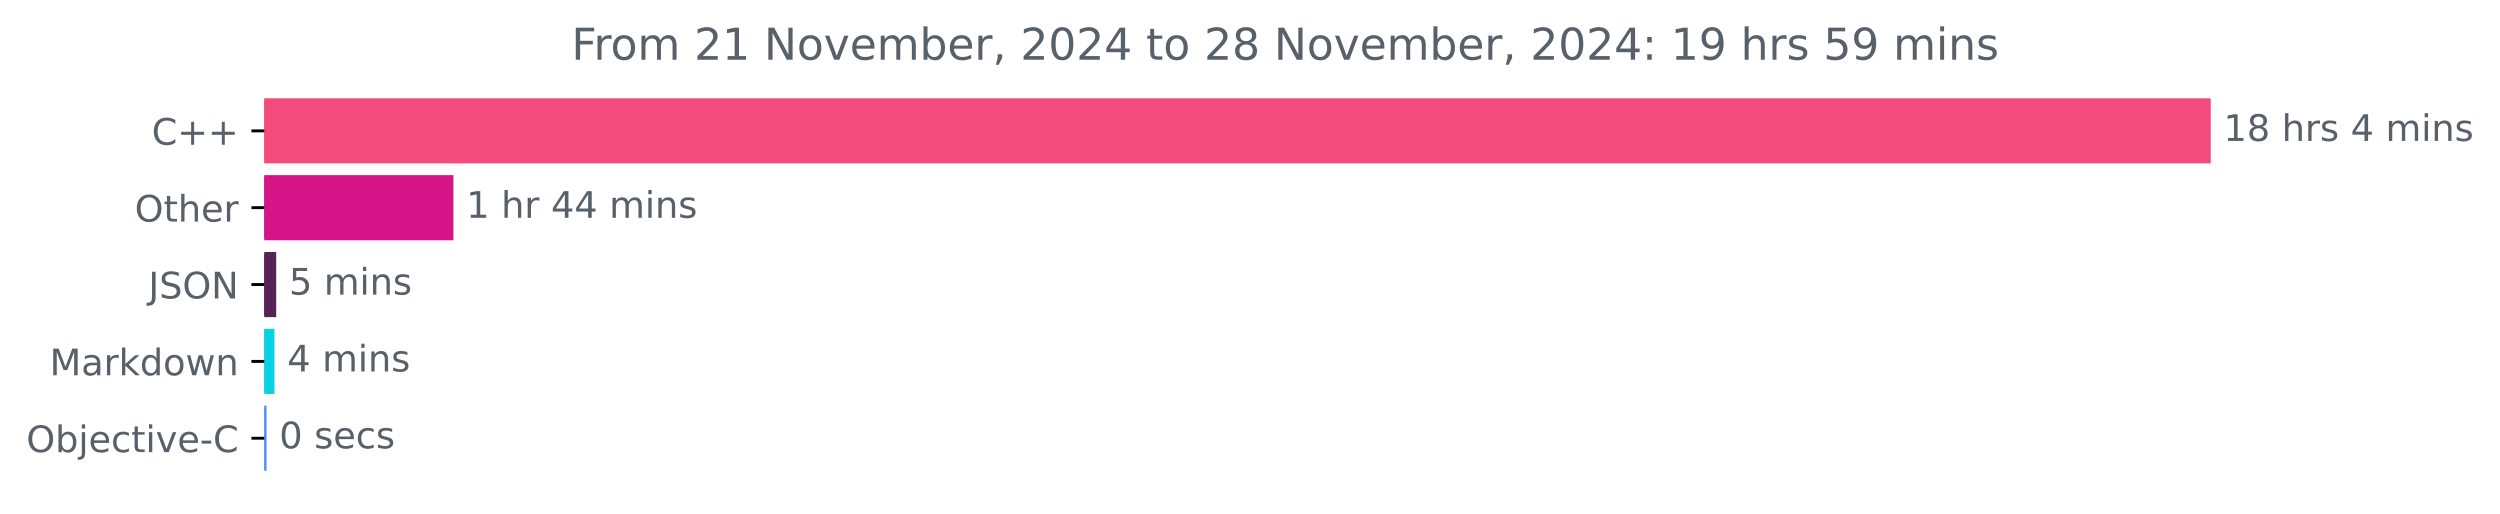
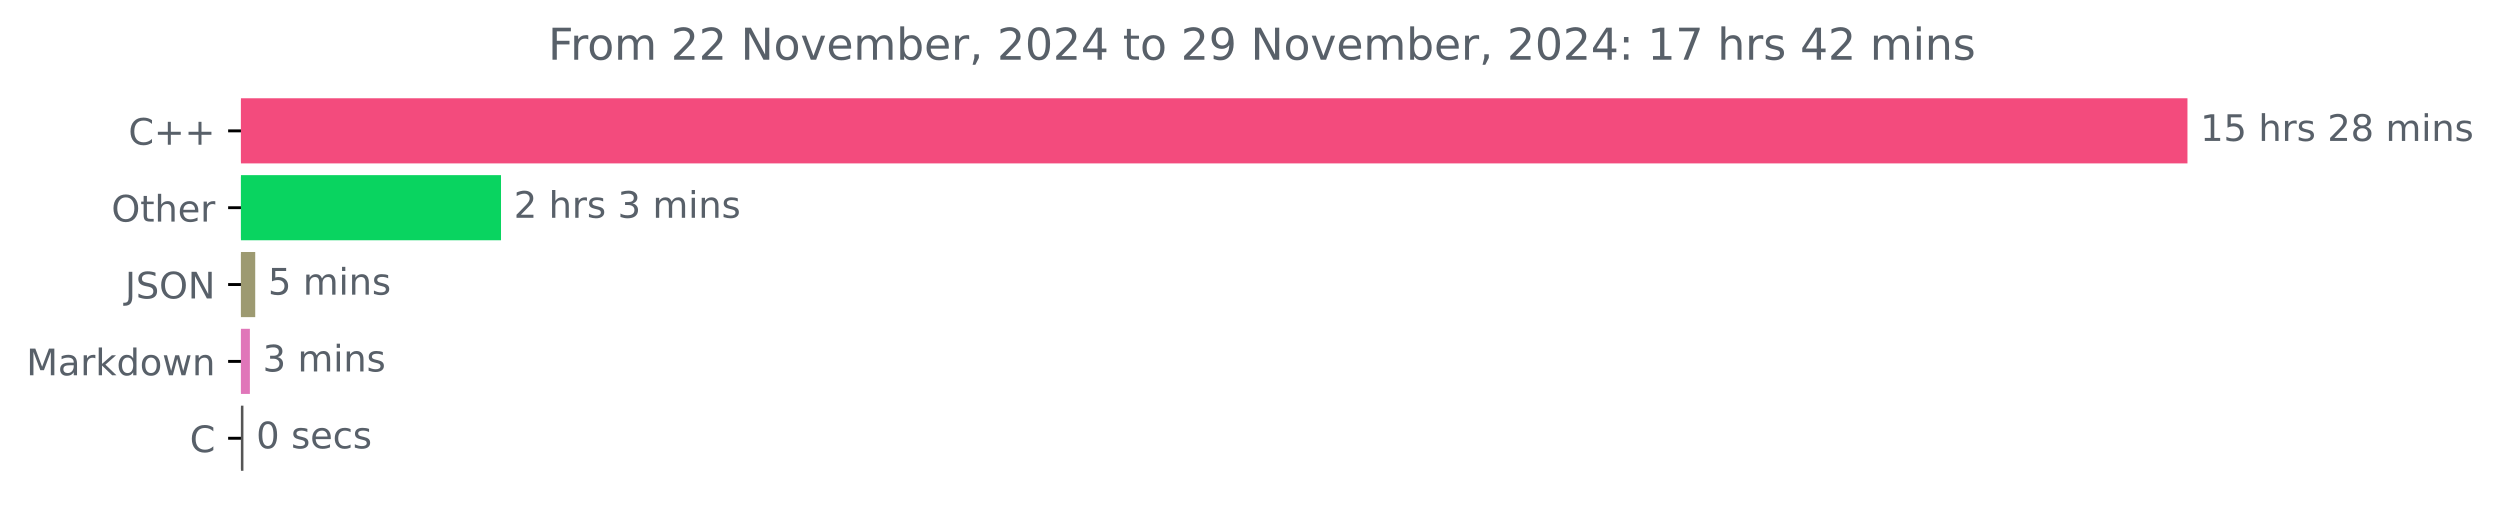
- <svg xmlns="http://www.w3.org/2000/svg" xmlns:xlink="http://www.w3.org/1999/xlink" width="683.185pt" height="140.398pt" viewBox="0 0 683.185 140.398" version="1.1">
+ <svg xmlns="http://www.w3.org/2000/svg" xmlns:xlink="http://www.w3.org/1999/xlink" width="683.177pt" height="140.398pt" viewBox="0 0 683.177 140.398" version="1.1">
  <defs>
    <style type="text/css">*{stroke-linejoin: round; stroke-linecap: butt}</style>
  </defs>
  <g id="figure_1">
    <g id="patch_1">
-       <path d="M 0 140.398  L 683.185 140.398  L 683.185 0  L 0 0  L 0 140.398  z " style="fill: none" />
+       <path d="M 0 140.398  L 683.177 140.398  L 683.177 0  L 0 0  L 0 140.398  z " style="fill: none" />
    </g>
    <g id="axes_1">
      <g id="patch_2">
-         <path d="M 72.211 27.358  L 603.64 27.358  L 603.64 44.158  L 72.211 44.158  z " clip-path="url(#p02b0e5b265)" style="fill: #f34b7d; stroke: #f34b7d; stroke-linejoin: miter" />
+         <path d="M 65.841 27.358  L 597.269 27.358  L 597.269 44.158  L 65.841 44.158  z " clip-path="url(#p1bb330a4dc)" style="fill: #f34b7d; stroke: #f34b7d; stroke-linejoin: miter" />
      </g>
      <g id="patch_3">
-         <path d="M 72.211 48.358  L 123.414 48.358  L 123.414 65.158  L 72.211 65.158  z " clip-path="url(#p02b0e5b265)" style="fill: #d41487; stroke: #d41487; stroke-linejoin: miter" />
+         <path d="M 65.841 48.358  L 136.41 48.358  L 136.41 65.158  L 65.841 65.158  z " clip-path="url(#p1bb330a4dc)" style="fill: #09d460; stroke: #09d460; stroke-linejoin: miter" />
      </g>
      <g id="patch_4">
-         <path d="M 72.211 69.358  L 74.974 69.358  L 74.974 86.158  L 72.211 86.158  z " clip-path="url(#p02b0e5b265)" style="fill: #562357; stroke: #562357; stroke-linejoin: miter" />
+         <path d="M 65.841 69.358  L 69.244 69.358  L 69.244 86.158  L 65.841 86.158  z " clip-path="url(#p1bb330a4dc)" style="fill: #9d9a71; stroke: #9d9a71; stroke-linejoin: miter" />
      </g>
      <g id="patch_5">
-         <path d="M 72.211 90.358  L 74.504 90.358  L 74.504 107.158  L 72.211 107.158  z " clip-path="url(#p02b0e5b265)" style="fill: #0ad1e0; stroke: #0ad1e0; stroke-linejoin: miter" />
+         <path d="M 65.841 90.358  L 67.786 90.358  L 67.786 107.158  L 65.841 107.158  z " clip-path="url(#p1bb330a4dc)" style="fill: #e076b9; stroke: #e076b9; stroke-linejoin: miter" />
      </g>
      <g id="patch_6">
-         <path d="M 72.211 111.358  L 72.329 111.358  L 72.329 128.158  L 72.211 128.158  z " clip-path="url(#p02b0e5b265)" style="fill: #438eff; stroke: #438eff; stroke-linejoin: miter" />
+         <path d="M 65.841 111.358  L 66.023 111.358  L 66.023 128.158  L 65.841 128.158  z " clip-path="url(#p1bb330a4dc)" style="fill: #555555; stroke: #555555; stroke-linejoin: miter" />
      </g>
      <g id="matplotlib.axis_1" />
      <g id="matplotlib.axis_2">
        <g id="ytick_1">
          <g id="line2d_1">
            <defs>
-               <path id="m2162381a2e" d="M 0 0  L -3.5 0  " style="stroke: #000000; stroke-width: 0.8" />
+               <path id="m6bbe81ea4e" d="M 0 0  L -3.5 0  " style="stroke: #000000; stroke-width: 0.8" />
            </defs>
            <g>
-               <use xlink:href="#m2162381a2e" x="72.211" y="35.758" style="stroke: #000000; stroke-width: 0.8" />
+               <use xlink:href="#m6bbe81ea4e" x="65.841" y="35.758" style="stroke: #000000; stroke-width: 0.8" />
            </g>
          </g>
          <g id="text_1">
-             <g style="fill: #586069" transform="translate(41.46875 39.55734) scale(0.1 -0.1)">
+             <g style="fill: #586069" transform="translate(35.09844 39.55734) scale(0.1 -0.1)">
              <defs>
                <path id="DejaVuSans-43" d="M 4122 4306  L 4122 3641  Q 3803 3938 3442 4084  Q 3081 4231 2675 4231  Q 1875 4231 1450 3742  Q 1025 3253 1025 2328  Q 1025 1406 1450 917  Q 1875 428 2675 428  Q 3081 428 3442 575  Q 3803 722 4122 1019  L 4122 359  Q 3791 134 3420 21  Q 3050 -91 2638 -91  Q 1578 -91 968 557  Q 359 1206 359 2328  Q 359 3453 968 4101  Q 1578 4750 2638 4750  Q 3056 4750 3426 4639  Q 3797 4528 4122 4306  z " transform="scale(0.015625)" />
                <path id="DejaVuSans-2b" d="M 2944 4013  L 2944 2272  L 4684 2272  L 4684 1741  L 2944 1741  L 2944 0  L 2419 0  L 2419 1741  L 678 1741  L 678 2272  L 2419 2272  L 2419 4013  L 2944 4013  z " transform="scale(0.015625)" />
              </defs>
              <use xlink:href="#DejaVuSans-43" />
              <use xlink:href="#DejaVuSans-2b" x="69.824" />
              <use xlink:href="#DejaVuSans-2b" x="153.613" />
            </g>
          </g>
        </g>
        <g id="ytick_2">
          <g id="line2d_2">
            <g>
-               <use xlink:href="#m2162381a2e" x="72.211" y="56.758" style="stroke: #000000; stroke-width: 0.8" />
+               <use xlink:href="#m6bbe81ea4e" x="65.841" y="56.758" style="stroke: #000000; stroke-width: 0.8" />
            </g>
          </g>
          <g id="text_2">
-             <g style="fill: #586069" transform="translate(36.81719 60.55734) scale(0.1 -0.1)">
+             <g style="fill: #586069" transform="translate(30.44687 60.55734) scale(0.1 -0.1)">
              <defs>
                <path id="DejaVuSans-4f" d="M 2522 4238  Q 1834 4238 1429 3725  Q 1025 3213 1025 2328  Q 1025 1447 1429 934  Q 1834 422 2522 422  Q 3209 422 3611 934  Q 4013 1447 4013 2328  Q 4013 3213 3611 3725  Q 3209 4238 2522 4238  z M 2522 4750  Q 3503 4750 4090 4092  Q 4678 3434 4678 2328  Q 4678 1225 4090 567  Q 3503 -91 2522 -91  Q 1538 -91 948 565  Q 359 1222 359 2328  Q 359 3434 948 4092  Q 1538 4750 2522 4750  z " transform="scale(0.015625)" />
                <path id="DejaVuSans-74" d="M 1172 4494  L 1172 3500  L 2356 3500  L 2356 3053  L 1172 3053  L 1172 1153  Q 1172 725 1289 603  Q 1406 481 1766 481  L 2356 481  L 2356 0  L 1766 0  Q 1100 0 847 248  Q 594 497 594 1153  L 594 3053  L 172 3053  L 172 3500  L 594 3500  L 594 4494  L 1172 4494  z " transform="scale(0.015625)" />
                <path id="DejaVuSans-68" d="M 3513 2113  L 3513 0  L 2938 0  L 2938 2094  Q 2938 2591 2744 2837  Q 2550 3084 2163 3084  Q 1697 3084 1428 2787  Q 1159 2491 1159 1978  L 1159 0  L 581 0  L 581 4863  L 1159 4863  L 1159 2956  Q 1366 3272 1645 3428  Q 1925 3584 2291 3584  Q 2894 3584 3203 3211  Q 3513 2838 3513 2113  z " transform="scale(0.015625)" />
                <path id="DejaVuSans-65" d="M 3597 1894  L 3597 1613  L 953 1613  Q 991 1019 1311 708  Q 1631 397 2203 397  Q 2534 397 2845 478  Q 3156 559 3463 722  L 3463 178  Q 3153 47 2828 -22  Q 2503 -91 2169 -91  Q 1331 -91 842 396  Q 353 884 353 1716  Q 353 2575 817 3079  Q 1281 3584 2069 3584  Q 2775 3584 3186 3129  Q 3597 2675 3597 1894  z M 3022 2063  Q 3016 2534 2758 2815  Q 2500 3097 2075 3097  Q 1594 3097 1305 2825  Q 1016 2553 972 2059  L 3022 2063  z " transform="scale(0.015625)" />
                <path id="DejaVuSans-72" d="M 2631 2963  Q 2534 3019 2420 3045  Q 2306 3072 2169 3072  Q 1681 3072 1420 2755  Q 1159 2438 1159 1844  L 1159 0  L 581 0  L 581 3500  L 1159 3500  L 1159 2956  Q 1341 3275 1631 3429  Q 1922 3584 2338 3584  Q 2397 3584 2469 3576  Q 2541 3569 2628 3553  L 2631 2963  z " transform="scale(0.015625)" />
              </defs>
              <use xlink:href="#DejaVuSans-4f" />
              <use xlink:href="#DejaVuSans-74" x="78.711" />
              <use xlink:href="#DejaVuSans-68" x="117.92" />
              <use xlink:href="#DejaVuSans-65" x="181.299" />
              <use xlink:href="#DejaVuSans-72" x="242.822" />
            </g>
          </g>
        </g>
        <g id="ytick_3">
          <g id="line2d_3">
            <g>
-               <use xlink:href="#m2162381a2e" x="72.211" y="77.758" style="stroke: #000000; stroke-width: 0.8" />
+               <use xlink:href="#m6bbe81ea4e" x="65.841" y="77.758" style="stroke: #000000; stroke-width: 0.8" />
            </g>
          </g>
          <g id="text_3">
-             <g style="fill: #586069" transform="translate(40.55938 81.55734) scale(0.1 -0.1)">
+             <g style="fill: #586069" transform="translate(34.18906 81.55734) scale(0.1 -0.1)">
              <defs>
                <path id="DejaVuSans-4a" d="M 628 4666  L 1259 4666  L 1259 325  Q 1259 -519 939 -900  Q 619 -1281 -91 -1281  L -331 -1281  L -331 -750  L -134 -750  Q 284 -750 456 -515  Q 628 -281 628 325  L 628 4666  z " transform="scale(0.015625)" />
                <path id="DejaVuSans-53" d="M 3425 4513  L 3425 3897  Q 3066 4069 2747 4153  Q 2428 4238 2131 4238  Q 1616 4238 1336 4038  Q 1056 3838 1056 3469  Q 1056 3159 1242 3001  Q 1428 2844 1947 2747  L 2328 2669  Q 3034 2534 3370 2195  Q 3706 1856 3706 1288  Q 3706 609 3251 259  Q 2797 -91 1919 -91  Q 1588 -91 1214 -16  Q 841 59 441 206  L 441 856  Q 825 641 1194 531  Q 1563 422 1919 422  Q 2459 422 2753 634  Q 3047 847 3047 1241  Q 3047 1584 2836 1778  Q 2625 1972 2144 2069  L 1759 2144  Q 1053 2284 737 2584  Q 422 2884 422 3419  Q 422 4038 858 4394  Q 1294 4750 2059 4750  Q 2388 4750 2728 4690  Q 3069 4631 3425 4513  z " transform="scale(0.015625)" />
                <path id="DejaVuSans-4e" d="M 628 4666  L 1478 4666  L 3547 763  L 3547 4666  L 4159 4666  L 4159 0  L 3309 0  L 1241 3903  L 1241 0  L 628 0  L 628 4666  z " transform="scale(0.015625)" />
              </defs>
              <use xlink:href="#DejaVuSans-4a" />
              <use xlink:href="#DejaVuSans-53" x="29.492" />
              <use xlink:href="#DejaVuSans-4f" x="92.969" />
              <use xlink:href="#DejaVuSans-4e" x="171.68" />
            </g>
          </g>
        </g>
        <g id="ytick_4">
          <g id="line2d_4">
            <g>
-               <use xlink:href="#m2162381a2e" x="72.211" y="98.758" style="stroke: #000000; stroke-width: 0.8" />
+               <use xlink:href="#m6bbe81ea4e" x="65.841" y="98.758" style="stroke: #000000; stroke-width: 0.8" />
            </g>
          </g>
          <g id="text_4">
-             <g style="fill: #586069" transform="translate(13.57031 102.5573) scale(0.1 -0.1)">
+             <g style="fill: #586069" transform="translate(7.2 102.5573) scale(0.1 -0.1)">
              <defs>
                <path id="DejaVuSans-4d" d="M 628 4666  L 1569 4666  L 2759 1491  L 3956 4666  L 4897 4666  L 4897 0  L 4281 0  L 4281 4097  L 3078 897  L 2444 897  L 1241 4097  L 1241 0  L 628 0  L 628 4666  z " transform="scale(0.015625)" />
                <path id="DejaVuSans-61" d="M 2194 1759  Q 1497 1759 1228 1600  Q 959 1441 959 1056  Q 959 750 1161 570  Q 1363 391 1709 391  Q 2188 391 2477 730  Q 2766 1069 2766 1631  L 2766 1759  L 2194 1759  z M 3341 1997  L 3341 0  L 2766 0  L 2766 531  Q 2569 213 2275 61  Q 1981 -91 1556 -91  Q 1019 -91 701 211  Q 384 513 384 1019  Q 384 1609 779 1909  Q 1175 2209 1959 2209  L 2766 2209  L 2766 2266  Q 2766 2663 2505 2880  Q 2244 3097 1772 3097  Q 1472 3097 1187 3025  Q 903 2953 641 2809  L 641 3341  Q 956 3463 1253 3523  Q 1550 3584 1831 3584  Q 2591 3584 2966 3190  Q 3341 2797 3341 1997  z " transform="scale(0.015625)" />
                <path id="DejaVuSans-6b" d="M 581 4863  L 1159 4863  L 1159 1991  L 2875 3500  L 3609 3500  L 1753 1863  L 3688 0  L 2938 0  L 1159 1709  L 1159 0  L 581 0  L 581 4863  z " transform="scale(0.015625)" />
                <path id="DejaVuSans-64" d="M 2906 2969  L 2906 4863  L 3481 4863  L 3481 0  L 2906 0  L 2906 525  Q 2725 213 2448 61  Q 2172 -91 1784 -91  Q 1150 -91 751 415  Q 353 922 353 1747  Q 353 2572 751 3078  Q 1150 3584 1784 3584  Q 2172 3584 2448 3432  Q 2725 3281 2906 2969  z M 947 1747  Q 947 1113 1208 752  Q 1469 391 1925 391  Q 2381 391 2643 752  Q 2906 1113 2906 1747  Q 2906 2381 2643 2742  Q 2381 3103 1925 3103  Q 1469 3103 1208 2742  Q 947 2381 947 1747  z " transform="scale(0.015625)" />
                <path id="DejaVuSans-6f" d="M 1959 3097  Q 1497 3097 1228 2736  Q 959 2375 959 1747  Q 959 1119 1226 758  Q 1494 397 1959 397  Q 2419 397 2687 759  Q 2956 1122 2956 1747  Q 2956 2369 2687 2733  Q 2419 3097 1959 3097  z M 1959 3584  Q 2709 3584 3137 3096  Q 3566 2609 3566 1747  Q 3566 888 3137 398  Q 2709 -91 1959 -91  Q 1206 -91 779 398  Q 353 888 353 1747  Q 353 2609 779 3096  Q 1206 3584 1959 3584  z " transform="scale(0.015625)" />
                <path id="DejaVuSans-77" d="M 269 3500  L 844 3500  L 1563 769  L 2278 3500  L 2956 3500  L 3675 769  L 4391 3500  L 4966 3500  L 4050 0  L 3372 0  L 2619 2869  L 1863 0  L 1184 0  L 269 3500  z " transform="scale(0.015625)" />
                <path id="DejaVuSans-6e" d="M 3513 2113  L 3513 0  L 2938 0  L 2938 2094  Q 2938 2591 2744 2837  Q 2550 3084 2163 3084  Q 1697 3084 1428 2787  Q 1159 2491 1159 1978  L 1159 0  L 581 0  L 581 3500  L 1159 3500  L 1159 2956  Q 1366 3272 1645 3428  Q 1925 3584 2291 3584  Q 2894 3584 3203 3211  Q 3513 2838 3513 2113  z " transform="scale(0.015625)" />
              </defs>
              <use xlink:href="#DejaVuSans-4d" />
              <use xlink:href="#DejaVuSans-61" x="86.279" />
              <use xlink:href="#DejaVuSans-72" x="147.559" />
              <use xlink:href="#DejaVuSans-6b" x="188.672" />
              <use xlink:href="#DejaVuSans-64" x="246.582" />
              <use xlink:href="#DejaVuSans-6f" x="310.059" />
              <use xlink:href="#DejaVuSans-77" x="371.24" />
              <use xlink:href="#DejaVuSans-6e" x="453.027" />
            </g>
          </g>
        </g>
        <g id="ytick_5">
          <g id="line2d_5">
            <g>
-               <use xlink:href="#m2162381a2e" x="72.211" y="119.758" style="stroke: #000000; stroke-width: 0.8" />
+               <use xlink:href="#m6bbe81ea4e" x="65.841" y="119.758" style="stroke: #000000; stroke-width: 0.8" />
            </g>
          </g>
          <g id="text_5">
-             <g style="fill: #586069" transform="translate(7.2 123.5573) scale(0.1 -0.1)">
-               <defs>
-                 <path id="DejaVuSans-62" d="M 3116 1747  Q 3116 2381 2855 2742  Q 2594 3103 2138 3103  Q 1681 3103 1420 2742  Q 1159 2381 1159 1747  Q 1159 1113 1420 752  Q 1681 391 2138 391  Q 2594 391 2855 752  Q 3116 1113 3116 1747  z M 1159 2969  Q 1341 3281 1617 3432  Q 1894 3584 2278 3584  Q 2916 3584 3314 3078  Q 3713 2572 3713 1747  Q 3713 922 3314 415  Q 2916 -91 2278 -91  Q 1894 -91 1617 61  Q 1341 213 1159 525  L 1159 0  L 581 0  L 581 4863  L 1159 4863  L 1159 2969  z " transform="scale(0.015625)" />
-                 <path id="DejaVuSans-6a" d="M 603 3500  L 1178 3500  L 1178 -63  Q 1178 -731 923 -1031  Q 669 -1331 103 -1331  L -116 -1331  L -116 -844  L 38 -844  Q 366 -844 484 -692  Q 603 -541 603 -63  L 603 3500  z M 603 4863  L 1178 4863  L 1178 4134  L 603 4134  L 603 4863  z " transform="scale(0.015625)" />
-                 <path id="DejaVuSans-63" d="M 3122 3366  L 3122 2828  Q 2878 2963 2633 3030  Q 2388 3097 2138 3097  Q 1578 3097 1268 2742  Q 959 2388 959 1747  Q 959 1106 1268 751  Q 1578 397 2138 397  Q 2388 397 2633 464  Q 2878 531 3122 666  L 3122 134  Q 2881 22 2623 -34  Q 2366 -91 2075 -91  Q 1284 -91 818 406  Q 353 903 353 1747  Q 353 2603 823 3093  Q 1294 3584 2113 3584  Q 2378 3584 2631 3529  Q 2884 3475 3122 3366  z " transform="scale(0.015625)" />
-                 <path id="DejaVuSans-69" d="M 603 3500  L 1178 3500  L 1178 0  L 603 0  L 603 3500  z M 603 4863  L 1178 4863  L 1178 4134  L 603 4134  L 603 4863  z " transform="scale(0.015625)" />
-                 <path id="DejaVuSans-76" d="M 191 3500  L 800 3500  L 1894 563  L 2988 3500  L 3597 3500  L 2284 0  L 1503 0  L 191 3500  z " transform="scale(0.015625)" />
-                 <path id="DejaVuSans-2d" d="M 313 2009  L 1997 2009  L 1997 1497  L 313 1497  L 313 2009  z " transform="scale(0.015625)" />
-               </defs>
-               <use xlink:href="#DejaVuSans-4f" />
-               <use xlink:href="#DejaVuSans-62" x="78.711" />
-               <use xlink:href="#DejaVuSans-6a" x="142.188" />
-               <use xlink:href="#DejaVuSans-65" x="169.971" />
-               <use xlink:href="#DejaVuSans-63" x="231.494" />
-               <use xlink:href="#DejaVuSans-74" x="286.475" />
-               <use xlink:href="#DejaVuSans-69" x="325.684" />
-               <use xlink:href="#DejaVuSans-76" x="353.467" />
-               <use xlink:href="#DejaVuSans-65" x="412.646" />
-               <use xlink:href="#DejaVuSans-2d" x="474.17" />
-               <use xlink:href="#DejaVuSans-43" x="510.254" />
+             <g style="fill: #586069" transform="translate(51.85781 123.5573) scale(0.1 -0.1)">
+               <use xlink:href="#DejaVuSans-43" />
            </g>
          </g>
        </g>
      </g>
      <g id="text_6">
-         <g style="fill: #586069" transform="translate(607.6395 38.5175) scale(0.1 -0.1)">
+         <g style="fill: #586069" transform="translate(601.2692 38.5175) scale(0.1 -0.1)">
          <defs>
            <path id="DejaVuSans-31" d="M 794 531  L 1825 531  L 1825 4091  L 703 3866  L 703 4441  L 1819 4666  L 2450 4666  L 2450 531  L 3481 531  L 3481 0  L 794 0  L 794 531  z " transform="scale(0.015625)" />
-             <path id="DejaVuSans-38" d="M 2034 2216  Q 1584 2216 1326 1975  Q 1069 1734 1069 1313  Q 1069 891 1326 650  Q 1584 409 2034 409  Q 2484 409 2743 651  Q 3003 894 3003 1313  Q 3003 1734 2745 1975  Q 2488 2216 2034 2216  z M 1403 2484  Q 997 2584 770 2862  Q 544 3141 544 3541  Q 544 4100 942 4425  Q 1341 4750 2034 4750  Q 2731 4750 3128 4425  Q 3525 4100 3525 3541  Q 3525 3141 3298 2862  Q 3072 2584 2669 2484  Q 3125 2378 3379 2068  Q 3634 1759 3634 1313  Q 3634 634 3220 271  Q 2806 -91 2034 -91  Q 1263 -91 848 271  Q 434 634 434 1313  Q 434 1759 690 2068  Q 947 2378 1403 2484  z M 1172 3481  Q 1172 3119 1398 2916  Q 1625 2713 2034 2713  Q 2441 2713 2670 2916  Q 2900 3119 2900 3481  Q 2900 3844 2670 4047  Q 2441 4250 2034 4250  Q 1625 4250 1398 4047  Q 1172 3844 1172 3481  z " transform="scale(0.015625)" />
+             <path id="DejaVuSans-35" d="M 691 4666  L 3169 4666  L 3169 4134  L 1269 4134  L 1269 2991  Q 1406 3038 1543 3061  Q 1681 3084 1819 3084  Q 2600 3084 3056 2656  Q 3513 2228 3513 1497  Q 3513 744 3044 326  Q 2575 -91 1722 -91  Q 1428 -91 1123 -41  Q 819 9 494 109  L 494 744  Q 775 591 1075 516  Q 1375 441 1709 441  Q 2250 441 2565 725  Q 2881 1009 2881 1497  Q 2881 1984 2565 2268  Q 2250 2553 1709 2553  Q 1456 2553 1204 2497  Q 953 2441 691 2322  L 691 4666  z " transform="scale(0.015625)" />
            <path id="DejaVuSans-20" transform="scale(0.015625)" />
            <path id="DejaVuSans-73" d="M 2834 3397  L 2834 2853  Q 2591 2978 2328 3040  Q 2066 3103 1784 3103  Q 1356 3103 1142 2972  Q 928 2841 928 2578  Q 928 2378 1081 2264  Q 1234 2150 1697 2047  L 1894 2003  Q 2506 1872 2764 1633  Q 3022 1394 3022 966  Q 3022 478 2636 193  Q 2250 -91 1575 -91  Q 1294 -91 989 -36  Q 684 19 347 128  L 347 722  Q 666 556 975 473  Q 1284 391 1588 391  Q 1994 391 2212 530  Q 2431 669 2431 922  Q 2431 1156 2273 1281  Q 2116 1406 1581 1522  L 1381 1569  Q 847 1681 609 1914  Q 372 2147 372 2553  Q 372 3047 722 3315  Q 1072 3584 1716 3584  Q 2034 3584 2315 3537  Q 2597 3491 2834 3397  z " transform="scale(0.015625)" />
-             <path id="DejaVuSans-34" d="M 2419 4116  L 825 1625  L 2419 1625  L 2419 4116  z M 2253 4666  L 3047 4666  L 3047 1625  L 3713 1625  L 3713 1100  L 3047 1100  L 3047 0  L 2419 0  L 2419 1100  L 313 1100  L 313 1709  L 2253 4666  z " transform="scale(0.015625)" />
+             <path id="DejaVuSans-32" d="M 1228 531  L 3431 531  L 3431 0  L 469 0  L 469 531  Q 828 903 1448 1529  Q 2069 2156 2228 2338  Q 2531 2678 2651 2914  Q 2772 3150 2772 3378  Q 2772 3750 2511 3984  Q 2250 4219 1831 4219  Q 1534 4219 1204 4116  Q 875 4013 500 3803  L 500 4441  Q 881 4594 1212 4672  Q 1544 4750 1819 4750  Q 2544 4750 2975 4387  Q 3406 4025 3406 3419  Q 3406 3131 3298 2873  Q 3191 2616 2906 2266  Q 2828 2175 2409 1742  Q 1991 1309 1228 531  z " transform="scale(0.015625)" />
+             <path id="DejaVuSans-38" d="M 2034 2216  Q 1584 2216 1326 1975  Q 1069 1734 1069 1313  Q 1069 891 1326 650  Q 1584 409 2034 409  Q 2484 409 2743 651  Q 3003 894 3003 1313  Q 3003 1734 2745 1975  Q 2488 2216 2034 2216  z M 1403 2484  Q 997 2584 770 2862  Q 544 3141 544 3541  Q 544 4100 942 4425  Q 1341 4750 2034 4750  Q 2731 4750 3128 4425  Q 3525 4100 3525 3541  Q 3525 3141 3298 2862  Q 3072 2584 2669 2484  Q 3125 2378 3379 2068  Q 3634 1759 3634 1313  Q 3634 634 3220 271  Q 2806 -91 2034 -91  Q 1263 -91 848 271  Q 434 634 434 1313  Q 434 1759 690 2068  Q 947 2378 1403 2484  z M 1172 3481  Q 1172 3119 1398 2916  Q 1625 2713 2034 2713  Q 2441 2713 2670 2916  Q 2900 3119 2900 3481  Q 2900 3844 2670 4047  Q 2441 4250 2034 4250  Q 1625 4250 1398 4047  Q 1172 3844 1172 3481  z " transform="scale(0.015625)" />
            <path id="DejaVuSans-6d" d="M 3328 2828  Q 3544 3216 3844 3400  Q 4144 3584 4550 3584  Q 5097 3584 5394 3201  Q 5691 2819 5691 2113  L 5691 0  L 5113 0  L 5113 2094  Q 5113 2597 4934 2840  Q 4756 3084 4391 3084  Q 3944 3084 3684 2787  Q 3425 2491 3425 1978  L 3425 0  L 2847 0  L 2847 2094  Q 2847 2600 2669 2842  Q 2491 3084 2119 3084  Q 1678 3084 1418 2786  Q 1159 2488 1159 1978  L 1159 0  L 581 0  L 581 3500  L 1159 3500  L 1159 2956  Q 1356 3278 1631 3431  Q 1906 3584 2284 3584  Q 2666 3584 2933 3390  Q 3200 3197 3328 2828  z " transform="scale(0.015625)" />
+             <path id="DejaVuSans-69" d="M 603 3500  L 1178 3500  L 1178 0  L 603 0  L 603 3500  z M 603 4863  L 1178 4863  L 1178 4134  L 603 4134  L 603 4863  z " transform="scale(0.015625)" />
          </defs>
          <use xlink:href="#DejaVuSans-31" />
-           <use xlink:href="#DejaVuSans-38" x="63.623" />
+           <use xlink:href="#DejaVuSans-35" x="63.623" />
          <use xlink:href="#DejaVuSans-20" x="127.246" />
          <use xlink:href="#DejaVuSans-68" x="159.033" />
          <use xlink:href="#DejaVuSans-72" x="222.412" />
          <use xlink:href="#DejaVuSans-73" x="263.525" />
          <use xlink:href="#DejaVuSans-20" x="315.625" />
-           <use xlink:href="#DejaVuSans-34" x="347.412" />
-           <use xlink:href="#DejaVuSans-20" x="411.035" />
-           <use xlink:href="#DejaVuSans-6d" x="442.822" />
-           <use xlink:href="#DejaVuSans-69" x="540.234" />
-           <use xlink:href="#DejaVuSans-6e" x="568.018" />
-           <use xlink:href="#DejaVuSans-73" x="631.396" />
+           <use xlink:href="#DejaVuSans-32" x="347.412" />
+           <use xlink:href="#DejaVuSans-38" x="411.035" />
+           <use xlink:href="#DejaVuSans-20" x="474.658" />
+           <use xlink:href="#DejaVuSans-6d" x="506.445" />
+           <use xlink:href="#DejaVuSans-69" x="603.857" />
+           <use xlink:href="#DejaVuSans-6e" x="631.641" />
+           <use xlink:href="#DejaVuSans-73" x="695.02" />
        </g>
      </g>
      <g id="text_7">
-         <g style="fill: #586069" transform="translate(127.4138 59.5175) scale(0.1 -0.1)">
-           <use xlink:href="#DejaVuSans-31" />
+         <g style="fill: #586069" transform="translate(140.4101 59.5175) scale(0.1 -0.1)">
+           <defs>
+             <path id="DejaVuSans-33" d="M 2597 2516  Q 3050 2419 3304 2112  Q 3559 1806 3559 1356  Q 3559 666 3084 287  Q 2609 -91 1734 -91  Q 1441 -91 1130 -33  Q 819 25 488 141  L 488 750  Q 750 597 1062 519  Q 1375 441 1716 441  Q 2309 441 2620 675  Q 2931 909 2931 1356  Q 2931 1769 2642 2001  Q 2353 2234 1838 2234  L 1294 2234  L 1294 2753  L 1863 2753  Q 2328 2753 2575 2939  Q 2822 3125 2822 3475  Q 2822 3834 2567 4026  Q 2313 4219 1838 4219  Q 1578 4219 1281 4162  Q 984 4106 628 3988  L 628 4550  Q 988 4650 1302 4700  Q 1616 4750 1894 4750  Q 2613 4750 3031 4423  Q 3450 4097 3450 3541  Q 3450 3153 3228 2886  Q 3006 2619 2597 2516  z " transform="scale(0.015625)" />
+           </defs>
+           <use xlink:href="#DejaVuSans-32" />
          <use xlink:href="#DejaVuSans-20" x="63.623" />
          <use xlink:href="#DejaVuSans-68" x="95.41" />
          <use xlink:href="#DejaVuSans-72" x="158.789" />
-           <use xlink:href="#DejaVuSans-20" x="199.902" />
-           <use xlink:href="#DejaVuSans-34" x="231.689" />
-           <use xlink:href="#DejaVuSans-34" x="295.312" />
-           <use xlink:href="#DejaVuSans-20" x="358.936" />
-           <use xlink:href="#DejaVuSans-6d" x="390.723" />
-           <use xlink:href="#DejaVuSans-69" x="488.135" />
-           <use xlink:href="#DejaVuSans-6e" x="515.918" />
-           <use xlink:href="#DejaVuSans-73" x="579.297" />
+           <use xlink:href="#DejaVuSans-73" x="199.902" />
+           <use xlink:href="#DejaVuSans-20" x="252.002" />
+           <use xlink:href="#DejaVuSans-33" x="283.789" />
+           <use xlink:href="#DejaVuSans-20" x="347.412" />
+           <use xlink:href="#DejaVuSans-6d" x="379.199" />
+           <use xlink:href="#DejaVuSans-69" x="476.611" />
+           <use xlink:href="#DejaVuSans-6e" x="504.395" />
+           <use xlink:href="#DejaVuSans-73" x="567.773" />
        </g>
      </g>
      <g id="text_8">
-         <g style="fill: #586069" transform="translate(78.9739 80.5175) scale(0.1 -0.1)">
-           <defs>
-             <path id="DejaVuSans-35" d="M 691 4666  L 3169 4666  L 3169 4134  L 1269 4134  L 1269 2991  Q 1406 3038 1543 3061  Q 1681 3084 1819 3084  Q 2600 3084 3056 2656  Q 3513 2228 3513 1497  Q 3513 744 3044 326  Q 2575 -91 1722 -91  Q 1428 -91 1123 -41  Q 819 9 494 109  L 494 744  Q 775 591 1075 516  Q 1375 441 1709 441  Q 2250 441 2565 725  Q 2881 1009 2881 1497  Q 2881 1984 2565 2268  Q 2250 2553 1709 2553  Q 1456 2553 1204 2497  Q 953 2441 691 2322  L 691 4666  z " transform="scale(0.015625)" />
-           </defs>
+         <g style="fill: #586069" transform="translate(73.24449 80.5175) scale(0.1 -0.1)">
          <use xlink:href="#DejaVuSans-35" />
          <use xlink:href="#DejaVuSans-20" x="63.623" />
          <use xlink:href="#DejaVuSans-6d" x="95.41" />
          <use xlink:href="#DejaVuSans-69" x="192.822" />
          <use xlink:href="#DejaVuSans-6e" x="220.605" />
          <use xlink:href="#DejaVuSans-73" x="283.984" />
        </g>
      </g>
      <g id="text_9">
-         <g style="fill: #586069" transform="translate(78.5036 101.5175) scale(0.1 -0.1)">
-           <use xlink:href="#DejaVuSans-34" />
+         <g style="fill: #586069" transform="translate(71.78569 101.5175) scale(0.1 -0.1)">
+           <use xlink:href="#DejaVuSans-33" />
          <use xlink:href="#DejaVuSans-20" x="63.623" />
          <use xlink:href="#DejaVuSans-6d" x="95.41" />
          <use xlink:href="#DejaVuSans-69" x="192.822" />
          <use xlink:href="#DejaVuSans-6e" x="220.605" />
          <use xlink:href="#DejaVuSans-73" x="283.984" />
        </g>
      </g>
      <g id="text_10">
-         <g style="fill: #586069" transform="translate(76.32851 122.5175) scale(0.1 -0.1)">
+         <g style="fill: #586069" transform="translate(70.02298 122.5175) scale(0.1 -0.1)">
          <defs>
            <path id="DejaVuSans-30" d="M 2034 4250  Q 1547 4250 1301 3770  Q 1056 3291 1056 2328  Q 1056 1369 1301 889  Q 1547 409 2034 409  Q 2525 409 2770 889  Q 3016 1369 3016 2328  Q 3016 3291 2770 3770  Q 2525 4250 2034 4250  z M 2034 4750  Q 2819 4750 3233 4129  Q 3647 3509 3647 2328  Q 3647 1150 3233 529  Q 2819 -91 2034 -91  Q 1250 -91 836 529  Q 422 1150 422 2328  Q 422 3509 836 4129  Q 1250 4750 2034 4750  z " transform="scale(0.015625)" />
+             <path id="DejaVuSans-63" d="M 3122 3366  L 3122 2828  Q 2878 2963 2633 3030  Q 2388 3097 2138 3097  Q 1578 3097 1268 2742  Q 959 2388 959 1747  Q 959 1106 1268 751  Q 1578 397 2138 397  Q 2388 397 2633 464  Q 2878 531 3122 666  L 3122 134  Q 2881 22 2623 -34  Q 2366 -91 2075 -91  Q 1284 -91 818 406  Q 353 903 353 1747  Q 353 2603 823 3093  Q 1294 3584 2113 3584  Q 2378 3584 2631 3529  Q 2884 3475 3122 3366  z " transform="scale(0.015625)" />
          </defs>
          <use xlink:href="#DejaVuSans-30" />
          <use xlink:href="#DejaVuSans-20" x="63.623" />
          <use xlink:href="#DejaVuSans-73" x="95.41" />
          <use xlink:href="#DejaVuSans-65" x="147.51" />
          <use xlink:href="#DejaVuSans-63" x="209.033" />
          <use xlink:href="#DejaVuSans-73" x="264.014" />
        </g>
      </g>
      <g id="text_11">
-         <g style="fill: #586069" transform="translate(156.1697 16.31812) scale(0.12 -0.12)">
+         <g style="fill: #586069" transform="translate(149.7994 16.31812) scale(0.12 -0.12)">
          <defs>
            <path id="DejaVuSans-46" d="M 628 4666  L 3309 4666  L 3309 4134  L 1259 4134  L 1259 2759  L 3109 2759  L 3109 2228  L 1259 2228  L 1259 0  L 628 0  L 628 4666  z " transform="scale(0.015625)" />
-             <path id="DejaVuSans-32" d="M 1228 531  L 3431 531  L 3431 0  L 469 0  L 469 531  Q 828 903 1448 1529  Q 2069 2156 2228 2338  Q 2531 2678 2651 2914  Q 2772 3150 2772 3378  Q 2772 3750 2511 3984  Q 2250 4219 1831 4219  Q 1534 4219 1204 4116  Q 875 4013 500 3803  L 500 4441  Q 881 4594 1212 4672  Q 1544 4750 1819 4750  Q 2544 4750 2975 4387  Q 3406 4025 3406 3419  Q 3406 3131 3298 2873  Q 3191 2616 2906 2266  Q 2828 2175 2409 1742  Q 1991 1309 1228 531  z " transform="scale(0.015625)" />
+             <path id="DejaVuSans-76" d="M 191 3500  L 800 3500  L 1894 563  L 2988 3500  L 3597 3500  L 2284 0  L 1503 0  L 191 3500  z " transform="scale(0.015625)" />
+             <path id="DejaVuSans-62" d="M 3116 1747  Q 3116 2381 2855 2742  Q 2594 3103 2138 3103  Q 1681 3103 1420 2742  Q 1159 2381 1159 1747  Q 1159 1113 1420 752  Q 1681 391 2138 391  Q 2594 391 2855 752  Q 3116 1113 3116 1747  z M 1159 2969  Q 1341 3281 1617 3432  Q 1894 3584 2278 3584  Q 2916 3584 3314 3078  Q 3713 2572 3713 1747  Q 3713 922 3314 415  Q 2916 -91 2278 -91  Q 1894 -91 1617 61  Q 1341 213 1159 525  L 1159 0  L 581 0  L 581 4863  L 1159 4863  L 1159 2969  z " transform="scale(0.015625)" />
            <path id="DejaVuSans-2c" d="M 750 794  L 1409 794  L 1409 256  L 897 -744  L 494 -744  L 750 256  L 750 794  z " transform="scale(0.015625)" />
+             <path id="DejaVuSans-34" d="M 2419 4116  L 825 1625  L 2419 1625  L 2419 4116  z M 2253 4666  L 3047 4666  L 3047 1625  L 3713 1625  L 3713 1100  L 3047 1100  L 3047 0  L 2419 0  L 2419 1100  L 313 1100  L 313 1709  L 2253 4666  z " transform="scale(0.015625)" />
+             <path id="DejaVuSans-39" d="M 703 97  L 703 672  Q 941 559 1184 500  Q 1428 441 1663 441  Q 2288 441 2617 861  Q 2947 1281 2994 2138  Q 2813 1869 2534 1725  Q 2256 1581 1919 1581  Q 1219 1581 811 2004  Q 403 2428 403 3163  Q 403 3881 828 4315  Q 1253 4750 1959 4750  Q 2769 4750 3195 4129  Q 3622 3509 3622 2328  Q 3622 1225 3098 567  Q 2575 -91 1691 -91  Q 1453 -91 1209 -44  Q 966 3 703 97  z M 1959 2075  Q 2384 2075 2632 2365  Q 2881 2656 2881 3163  Q 2881 3666 2632 3958  Q 2384 4250 1959 4250  Q 1534 4250 1286 3958  Q 1038 3666 1038 3163  Q 1038 2656 1286 2365  Q 1534 2075 1959 2075  z " transform="scale(0.015625)" />
            <path id="DejaVuSans-3a" d="M 750 794  L 1409 794  L 1409 0  L 750 0  L 750 794  z M 750 3309  L 1409 3309  L 1409 2516  L 750 2516  L 750 3309  z " transform="scale(0.015625)" />
-             <path id="DejaVuSans-39" d="M 703 97  L 703 672  Q 941 559 1184 500  Q 1428 441 1663 441  Q 2288 441 2617 861  Q 2947 1281 2994 2138  Q 2813 1869 2534 1725  Q 2256 1581 1919 1581  Q 1219 1581 811 2004  Q 403 2428 403 3163  Q 403 3881 828 4315  Q 1253 4750 1959 4750  Q 2769 4750 3195 4129  Q 3622 3509 3622 2328  Q 3622 1225 3098 567  Q 2575 -91 1691 -91  Q 1453 -91 1209 -44  Q 966 3 703 97  z M 1959 2075  Q 2384 2075 2632 2365  Q 2881 2656 2881 3163  Q 2881 3666 2632 3958  Q 2384 4250 1959 4250  Q 1534 4250 1286 3958  Q 1038 3666 1038 3163  Q 1038 2656 1286 2365  Q 1534 2075 1959 2075  z " transform="scale(0.015625)" />
+             <path id="DejaVuSans-37" d="M 525 4666  L 3525 4666  L 3525 4397  L 1831 0  L 1172 0  L 2766 4134  L 525 4134  L 525 4666  z " transform="scale(0.015625)" />
          </defs>
          <use xlink:href="#DejaVuSans-46" />
          <use xlink:href="#DejaVuSans-72" x="50.27" />
          <use xlink:href="#DejaVuSans-6f" x="89.133" />
          <use xlink:href="#DejaVuSans-6d" x="150.314" />
          <use xlink:href="#DejaVuSans-20" x="247.727" />
          <use xlink:href="#DejaVuSans-32" x="279.514" />
-           <use xlink:href="#DejaVuSans-31" x="343.137" />
+           <use xlink:href="#DejaVuSans-32" x="343.137" />
          <use xlink:href="#DejaVuSans-20" x="406.76" />
          <use xlink:href="#DejaVuSans-4e" x="438.547" />
          <use xlink:href="#DejaVuSans-6f" x="513.352" />
          <use xlink:href="#DejaVuSans-76" x="574.533" />
          <use xlink:href="#DejaVuSans-65" x="633.713" />
          <use xlink:href="#DejaVuSans-6d" x="695.236" />
          <use xlink:href="#DejaVuSans-62" x="792.648" />
          <use xlink:href="#DejaVuSans-65" x="856.125" />
          <use xlink:href="#DejaVuSans-72" x="917.648" />
          <use xlink:href="#DejaVuSans-2c" x="958.762" />
          <use xlink:href="#DejaVuSans-20" x="990.549" />
          <use xlink:href="#DejaVuSans-32" x="1022.336" />
          <use xlink:href="#DejaVuSans-30" x="1085.959" />
          <use xlink:href="#DejaVuSans-32" x="1149.582" />
          <use xlink:href="#DejaVuSans-34" x="1213.205" />
          <use xlink:href="#DejaVuSans-20" x="1276.828" />
          <use xlink:href="#DejaVuSans-74" x="1308.615" />
          <use xlink:href="#DejaVuSans-6f" x="1347.824" />
          <use xlink:href="#DejaVuSans-20" x="1409.006" />
          <use xlink:href="#DejaVuSans-32" x="1440.793" />
-           <use xlink:href="#DejaVuSans-38" x="1504.416" />
+           <use xlink:href="#DejaVuSans-39" x="1504.416" />
          <use xlink:href="#DejaVuSans-20" x="1568.039" />
          <use xlink:href="#DejaVuSans-4e" x="1599.826" />
          <use xlink:href="#DejaVuSans-6f" x="1674.631" />
          <use xlink:href="#DejaVuSans-76" x="1735.812" />
          <use xlink:href="#DejaVuSans-65" x="1794.992" />
          <use xlink:href="#DejaVuSans-6d" x="1856.516" />
          <use xlink:href="#DejaVuSans-62" x="1953.928" />
          <use xlink:href="#DejaVuSans-65" x="2017.404" />
          <use xlink:href="#DejaVuSans-72" x="2078.928" />
          <use xlink:href="#DejaVuSans-2c" x="2120.041" />
          <use xlink:href="#DejaVuSans-20" x="2151.828" />
          <use xlink:href="#DejaVuSans-32" x="2183.615" />
          <use xlink:href="#DejaVuSans-30" x="2247.238" />
          <use xlink:href="#DejaVuSans-32" x="2310.861" />
          <use xlink:href="#DejaVuSans-34" x="2374.484" />
          <use xlink:href="#DejaVuSans-3a" x="2438.107" />
          <use xlink:href="#DejaVuSans-20" x="2471.799" />
          <use xlink:href="#DejaVuSans-31" x="2503.586" />
-           <use xlink:href="#DejaVuSans-39" x="2567.209" />
+           <use xlink:href="#DejaVuSans-37" x="2567.209" />
          <use xlink:href="#DejaVuSans-20" x="2630.832" />
          <use xlink:href="#DejaVuSans-68" x="2662.619" />
          <use xlink:href="#DejaVuSans-72" x="2725.998" />
          <use xlink:href="#DejaVuSans-73" x="2767.111" />
          <use xlink:href="#DejaVuSans-20" x="2819.211" />
-           <use xlink:href="#DejaVuSans-35" x="2850.998" />
-           <use xlink:href="#DejaVuSans-39" x="2914.621" />
+           <use xlink:href="#DejaVuSans-34" x="2850.998" />
+           <use xlink:href="#DejaVuSans-32" x="2914.621" />
          <use xlink:href="#DejaVuSans-20" x="2978.244" />
          <use xlink:href="#DejaVuSans-6d" x="3010.031" />
          <use xlink:href="#DejaVuSans-69" x="3107.443" />
          <use xlink:href="#DejaVuSans-6e" x="3135.227" />
          <use xlink:href="#DejaVuSans-73" x="3198.605" />
        </g>
      </g>
    </g>
  </g>
  <defs>
-     <clipPath id="p02b0e5b265">
-       <rect x="72.211" y="22.318" width="558" height="110.88" />
+     <clipPath id="p1bb330a4dc">
+       <rect x="65.841" y="22.318" width="558" height="110.88" />
    </clipPath>
  </defs>
</svg>
